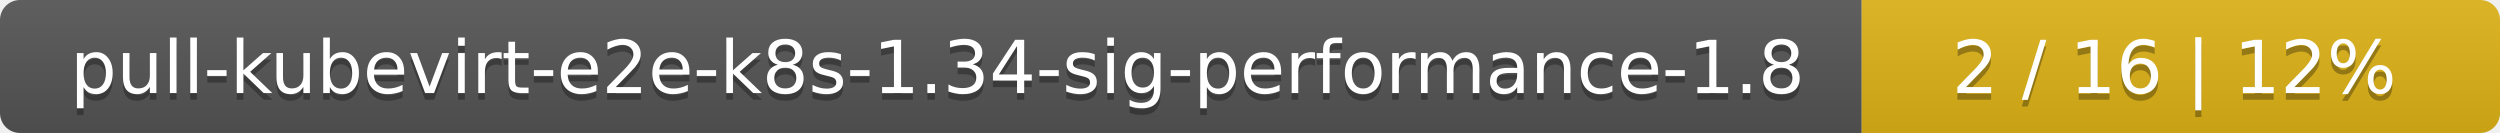
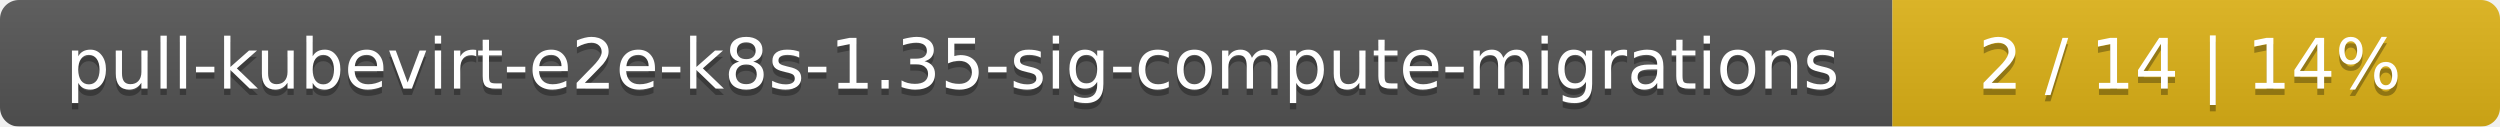
- <svg xmlns="http://www.w3.org/2000/svg" width="376" height="20">
+ <svg xmlns="http://www.w3.org/2000/svg" width="395" height="20">
  <linearGradient id="smooth" x2="0" y2="100%">
    <stop offset="0" stop-color="#bbb" stop-opacity=".1" />
    <stop offset="1" stop-opacity=".1" />
  </linearGradient>
  <mask id="round">
-     <rect width="376" height="20" rx="3" fill="#fff" />
+     <rect width="395" height="20" rx="3" fill="#fff" />
  </mask>
  <g mask="url(#round)">
-     <rect width="280" height="20" fill="#555" />
-     <rect x="280" width="96" height="20" fill="#dfb317" />
-     <rect width="376" height="20" fill="url(#smooth)" />
+     <rect width="299" height="20" fill="#555" />
+     <rect x="299" width="96" height="20" fill="#dfb317" />
+     <rect width="395" height="20" fill="url(#smooth)" />
  </g>
  <g fill="#fff" text-anchor="middle" font-family="DejaVu Sans,Verdana,Geneva,sans-serif" font-size="11">
-     <text x="141" y="15" fill="#010101" fill-opacity=".3">pull-kubevirt-e2e-k8s-1.34-sig-performance-1.8</text>
-     <text x="141" y="14">pull-kubevirt-e2e-k8s-1.34-sig-performance-1.8</text>
-     <text x="327" y="15" fill="#010101" fill-opacity=".3">2 / 16    |    12%</text>
-     <text x="327" y="14">2 / 16    |    12%</text>
+     <text x="150.5" y="15" fill="#010101" fill-opacity=".3">pull-kubevirt-e2e-k8s-1.35-sig-compute-migrations</text>
+     <text x="150.5" y="14">pull-kubevirt-e2e-k8s-1.35-sig-compute-migrations</text>
+     <text x="346" y="15" fill="#010101" fill-opacity=".3">2 / 14    |    14%</text>
+     <text x="346" y="14">2 / 14    |    14%</text>
  </g>
</svg>
